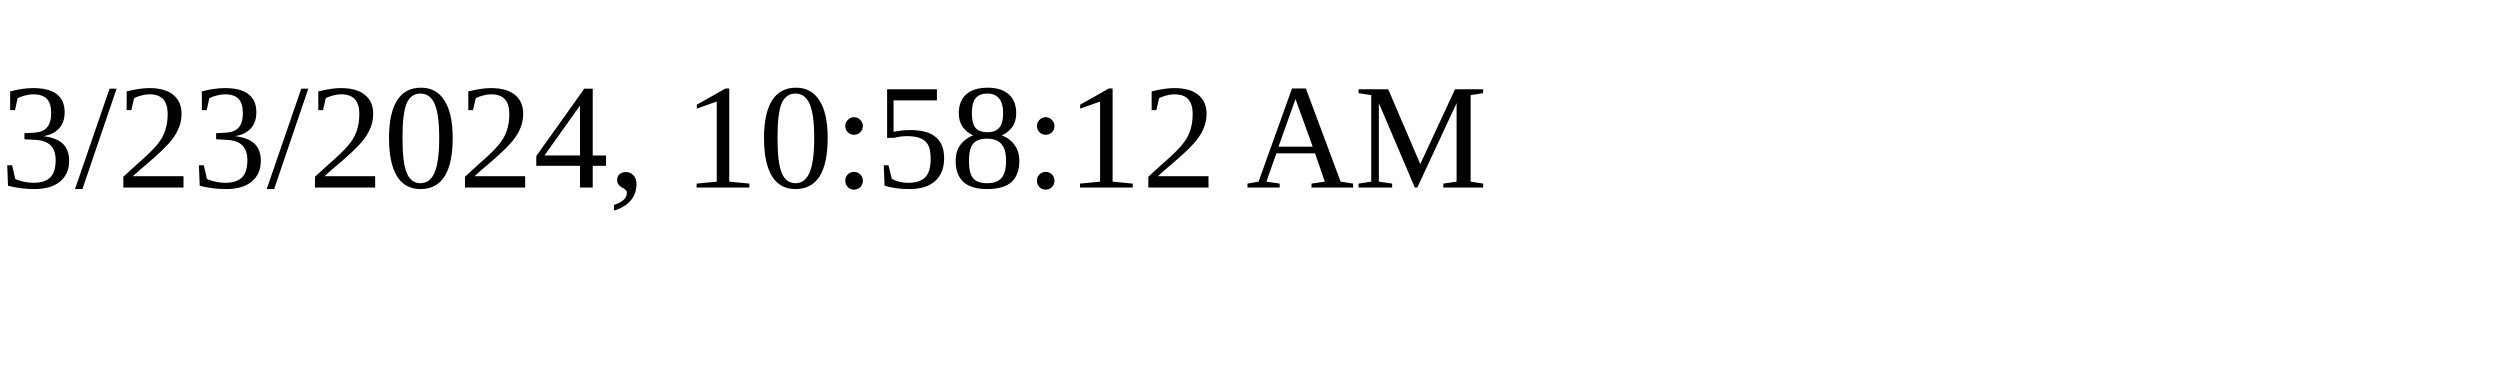
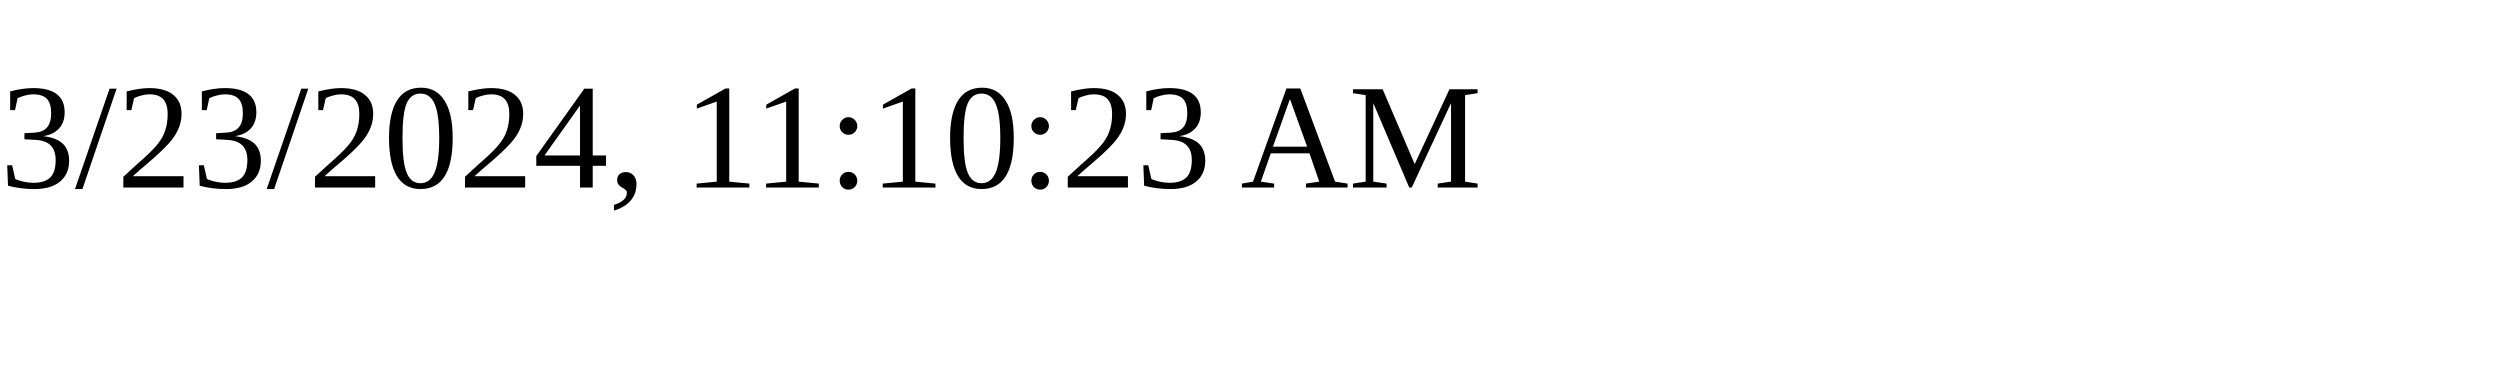
<svg xmlns="http://www.w3.org/2000/svg" height="30" width="200">
-   <text x="0" y="15">3/23/2024, 10:58:12 AM</text>
+   <text x="0" y="15">3/23/2024, 11:10:23 AM</text>
</svg>
